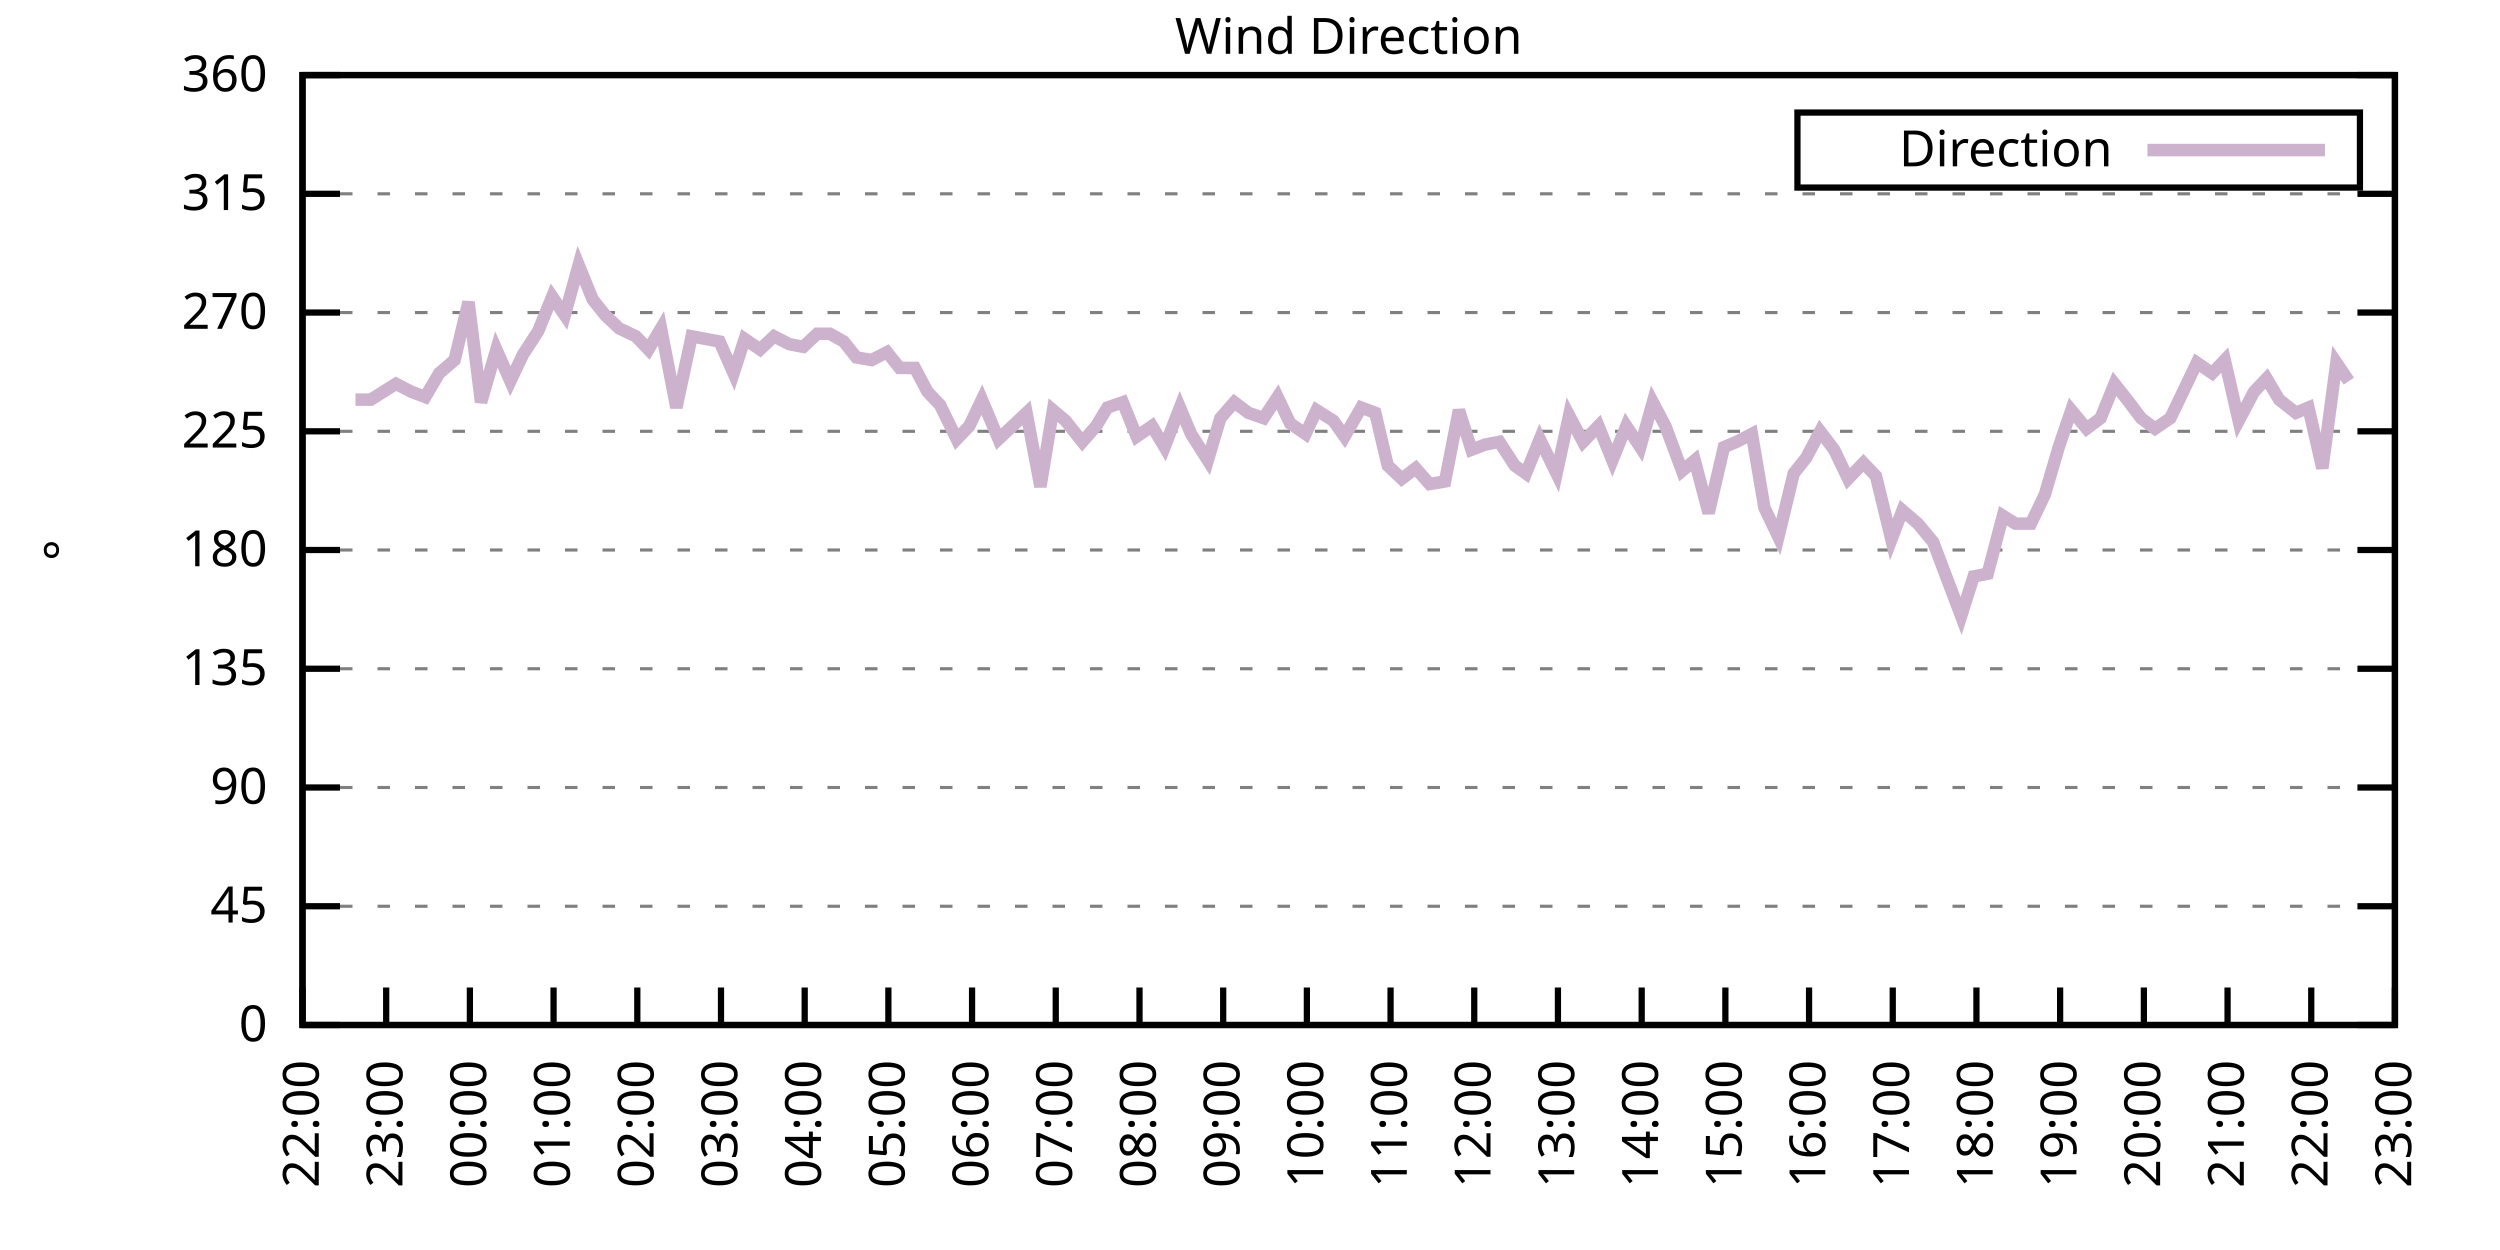
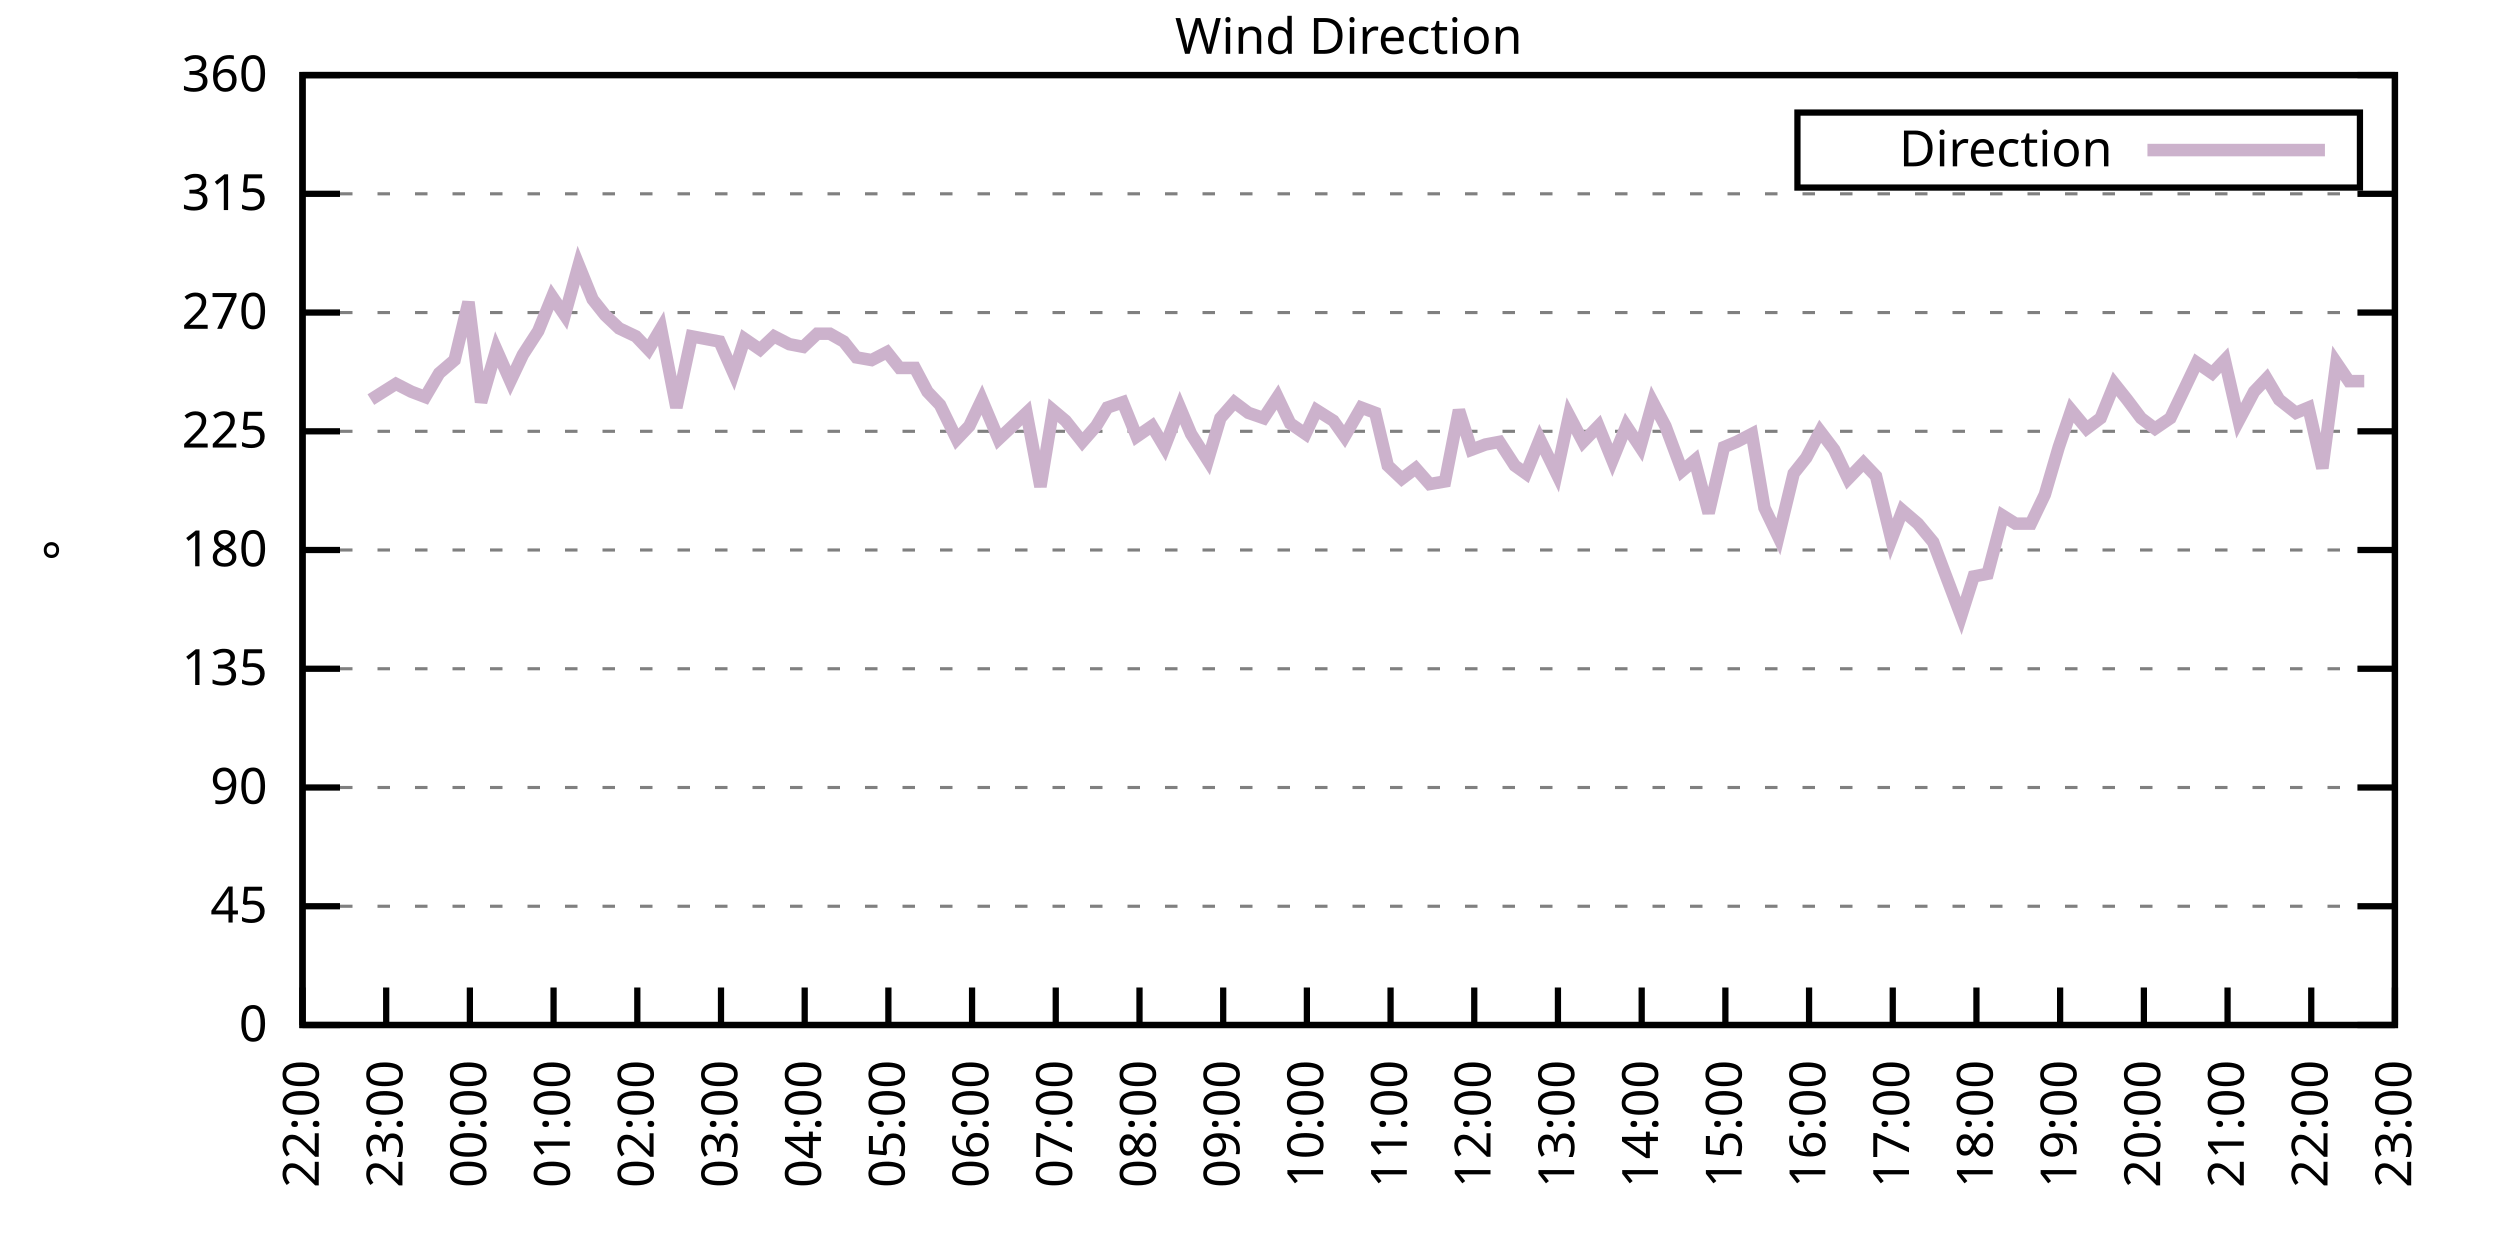
<svg xmlns="http://www.w3.org/2000/svg" xmlns:xlink="http://www.w3.org/1999/xlink" width="400" height="200" viewBox="0 0 400 200">
  <g id="gnuplot_canvas">
    <rect x="0" y="0" width="400" height="200" fill="none" />
    <defs>
      <circle id="gpDot" r="0.5" stroke-width="0.5" stroke="currentColor" />
      <path id="gpPt0" stroke-width="0.333" stroke="currentColor" d="M-1,0 h2 M0,-1 v2" />
      <path id="gpPt1" stroke-width="0.333" stroke="currentColor" d="M-1,-1 L1,1 M1,-1 L-1,1" />
      <path id="gpPt2" stroke-width="0.333" stroke="currentColor" d="M-1,0 L1,0 M0,-1 L0,1 M-1,-1 L1,1 M-1,1 L1,-1" />
      <rect id="gpPt3" stroke-width="0.333" stroke="currentColor" x="-1" y="-1" width="2" height="2" />
      <rect id="gpPt4" stroke-width="0.333" stroke="currentColor" fill="currentColor" x="-1" y="-1" width="2" height="2" />
      <circle id="gpPt5" stroke-width="0.333" stroke="currentColor" cx="0" cy="0" r="1" />
      <use xlink:href="#gpPt5" id="gpPt6" fill="currentColor" stroke="none" />
      <path id="gpPt7" stroke-width="0.333" stroke="currentColor" d="M0,-1.33 L-1.33,0.67 L1.33,0.67 z" />
      <use xlink:href="#gpPt7" id="gpPt8" fill="currentColor" stroke="none" />
      <use xlink:href="#gpPt7" id="gpPt9" stroke="currentColor" transform="rotate(180)" />
      <use xlink:href="#gpPt9" id="gpPt10" fill="currentColor" stroke="none" />
      <use xlink:href="#gpPt3" id="gpPt11" stroke="currentColor" transform="rotate(45)" />
      <use xlink:href="#gpPt11" id="gpPt12" fill="currentColor" stroke="none" />
      <path id="gpPt13" stroke-width="0.333" stroke="currentColor" d="M0,1.330 L1.265,0.411 L0.782,-1.067 L-0.782,-1.076 L-1.265,0.411 z" />
      <use xlink:href="#gpPt13" id="gpPt14" fill="currentColor" stroke="none" />
      <filter id="textbox" filterUnits="objectBoundingBox" x="0" y="0" height="1" width="1">
        <feFlood flood-color="white" flood-opacity="1" result="bgnd" />
        <feComposite in="SourceGraphic" in2="bgnd" operator="atop" />
      </filter>
      <filter id="greybox" filterUnits="objectBoundingBox" x="0" y="0" height="1" width="1">
        <feFlood flood-color="lightgrey" flood-opacity="1" result="grey" />
        <feComposite in="SourceGraphic" in2="grey" operator="atop" />
      </filter>
    </defs>
    <g fill="none" color="white" stroke="currentColor" stroke-width="1.00" stroke-linecap="butt" stroke-linejoin="miter">
</g>
    <g fill="none" color="black" stroke="currentColor" stroke-width="1.00" stroke-linecap="butt" stroke-linejoin="miter">
      <g stroke="none" shape-rendering="crispEdges">
        <polygon fill="rgb(255, 255, 255)" points="48.40,164.00 383.18,164.00 383.18,12.02 48.40,12.02 " />
      </g>
    </g>
    <g fill="none" color="black" stroke="currentColor" stroke-width="1.00" stroke-linecap="butt" stroke-linejoin="miter">
</g>
    <g fill="none" color="black" stroke="black" stroke-width="0.50" stroke-linecap="butt" stroke-linejoin="miter">
</g>
    <g fill="none" color="gray" stroke="currentColor" stroke-width="0.50" stroke-linecap="butt" stroke-linejoin="miter">
      <path stroke="gray" stroke-dasharray="2,4" class="gridline" d="M48.40,164.00 L383.19,164.00  " />
    </g>
    <g fill="none" color="gray" stroke="gray" stroke-width="1.00" stroke-linecap="butt" stroke-linejoin="miter">
</g>
    <g fill="none" color="black" stroke="currentColor" stroke-width="1.00" stroke-linecap="butt" stroke-linejoin="miter">
      <path stroke="black" d="M48.40,164.00 L54.40,164.00 M383.19,164.00 L377.19,164.00  " />
      <g transform="translate(42.80,166.60)" stroke="none" fill="black" font-family="Sans" font-size="8.00" text-anchor="end">
        <text>
          <tspan font-family="Sans"> 0</tspan>
        </text>
      </g>
    </g>
    <g fill="none" color="black" stroke="currentColor" stroke-width="1.00" stroke-linecap="butt" stroke-linejoin="miter">
</g>
    <g fill="none" color="black" stroke="black" stroke-width="0.50" stroke-linecap="butt" stroke-linejoin="miter">
</g>
    <g fill="none" color="gray" stroke="currentColor" stroke-width="0.50" stroke-linecap="butt" stroke-linejoin="miter">
      <path stroke="gray" stroke-dasharray="2,4" class="gridline" d="M48.40,145.00 L383.19,145.00  " />
    </g>
    <g fill="none" color="gray" stroke="gray" stroke-width="1.00" stroke-linecap="butt" stroke-linejoin="miter">
</g>
    <g fill="none" color="black" stroke="currentColor" stroke-width="1.00" stroke-linecap="butt" stroke-linejoin="miter">
      <path stroke="black" d="M48.40,145.00 L54.40,145.00 M383.19,145.00 L377.19,145.00  " />
      <g transform="translate(42.80,147.60)" stroke="none" fill="black" font-family="Sans" font-size="8.00" text-anchor="end">
        <text>
          <tspan font-family="Sans"> 45</tspan>
        </text>
      </g>
    </g>
    <g fill="none" color="black" stroke="currentColor" stroke-width="1.00" stroke-linecap="butt" stroke-linejoin="miter">
</g>
    <g fill="none" color="black" stroke="black" stroke-width="0.50" stroke-linecap="butt" stroke-linejoin="miter">
</g>
    <g fill="none" color="gray" stroke="currentColor" stroke-width="0.50" stroke-linecap="butt" stroke-linejoin="miter">
      <path stroke="gray" stroke-dasharray="2,4" class="gridline" d="M48.40,126.00 L383.19,126.00  " />
    </g>
    <g fill="none" color="gray" stroke="gray" stroke-width="1.00" stroke-linecap="butt" stroke-linejoin="miter">
</g>
    <g fill="none" color="black" stroke="currentColor" stroke-width="1.00" stroke-linecap="butt" stroke-linejoin="miter">
      <path stroke="black" d="M48.40,126.00 L54.40,126.00 M383.19,126.00 L377.19,126.00  " />
      <g transform="translate(42.80,128.60)" stroke="none" fill="black" font-family="Sans" font-size="8.00" text-anchor="end">
        <text>
          <tspan font-family="Sans"> 90</tspan>
        </text>
      </g>
    </g>
    <g fill="none" color="black" stroke="currentColor" stroke-width="1.00" stroke-linecap="butt" stroke-linejoin="miter">
</g>
    <g fill="none" color="black" stroke="black" stroke-width="0.50" stroke-linecap="butt" stroke-linejoin="miter">
</g>
    <g fill="none" color="gray" stroke="currentColor" stroke-width="0.50" stroke-linecap="butt" stroke-linejoin="miter">
      <path stroke="gray" stroke-dasharray="2,4" class="gridline" d="M48.40,107.00 L383.19,107.00  " />
    </g>
    <g fill="none" color="gray" stroke="gray" stroke-width="1.00" stroke-linecap="butt" stroke-linejoin="miter">
</g>
    <g fill="none" color="black" stroke="currentColor" stroke-width="1.00" stroke-linecap="butt" stroke-linejoin="miter">
      <path stroke="black" d="M48.40,107.00 L54.40,107.00 M383.19,107.00 L377.19,107.00  " />
      <g transform="translate(42.80,109.60)" stroke="none" fill="black" font-family="Sans" font-size="8.00" text-anchor="end">
        <text>
          <tspan font-family="Sans"> 135</tspan>
        </text>
      </g>
    </g>
    <g fill="none" color="black" stroke="currentColor" stroke-width="1.00" stroke-linecap="butt" stroke-linejoin="miter">
</g>
    <g fill="none" color="black" stroke="black" stroke-width="0.50" stroke-linecap="butt" stroke-linejoin="miter">
</g>
    <g fill="none" color="gray" stroke="currentColor" stroke-width="0.50" stroke-linecap="butt" stroke-linejoin="miter">
      <path stroke="gray" stroke-dasharray="2,4" class="gridline" d="M48.40,88.00 L383.19,88.00  " />
    </g>
    <g fill="none" color="gray" stroke="gray" stroke-width="1.00" stroke-linecap="butt" stroke-linejoin="miter">
</g>
    <g fill="none" color="black" stroke="currentColor" stroke-width="1.00" stroke-linecap="butt" stroke-linejoin="miter">
      <path stroke="black" d="M48.40,88.00 L54.40,88.00 M383.19,88.00 L377.19,88.00  " />
      <g transform="translate(42.80,90.60)" stroke="none" fill="black" font-family="Sans" font-size="8.00" text-anchor="end">
        <text>
          <tspan font-family="Sans"> 180</tspan>
        </text>
      </g>
    </g>
    <g fill="none" color="black" stroke="currentColor" stroke-width="1.00" stroke-linecap="butt" stroke-linejoin="miter">
</g>
    <g fill="none" color="black" stroke="black" stroke-width="0.50" stroke-linecap="butt" stroke-linejoin="miter">
</g>
    <g fill="none" color="gray" stroke="currentColor" stroke-width="0.50" stroke-linecap="butt" stroke-linejoin="miter">
      <path stroke="gray" stroke-dasharray="2,4" class="gridline" d="M48.40,69.01 L383.19,69.01  " />
    </g>
    <g fill="none" color="gray" stroke="gray" stroke-width="1.00" stroke-linecap="butt" stroke-linejoin="miter">
</g>
    <g fill="none" color="black" stroke="currentColor" stroke-width="1.00" stroke-linecap="butt" stroke-linejoin="miter">
      <path stroke="black" d="M48.40,69.01 L54.40,69.01 M383.19,69.01 L377.19,69.01  " />
      <g transform="translate(42.80,71.61)" stroke="none" fill="black" font-family="Sans" font-size="8.00" text-anchor="end">
        <text>
          <tspan font-family="Sans"> 225</tspan>
        </text>
      </g>
    </g>
    <g fill="none" color="black" stroke="currentColor" stroke-width="1.00" stroke-linecap="butt" stroke-linejoin="miter">
</g>
    <g fill="none" color="black" stroke="black" stroke-width="0.50" stroke-linecap="butt" stroke-linejoin="miter">
</g>
    <g fill="none" color="gray" stroke="currentColor" stroke-width="0.50" stroke-linecap="butt" stroke-linejoin="miter">
      <path stroke="gray" stroke-dasharray="2,4" class="gridline" d="M48.40,50.01 L383.19,50.01  " />
    </g>
    <g fill="none" color="gray" stroke="gray" stroke-width="1.00" stroke-linecap="butt" stroke-linejoin="miter">
</g>
    <g fill="none" color="black" stroke="currentColor" stroke-width="1.00" stroke-linecap="butt" stroke-linejoin="miter">
      <path stroke="black" d="M48.40,50.01 L54.40,50.01 M383.19,50.01 L377.19,50.01  " />
      <g transform="translate(42.80,52.61)" stroke="none" fill="black" font-family="Sans" font-size="8.00" text-anchor="end">
        <text>
          <tspan font-family="Sans"> 270</tspan>
        </text>
      </g>
    </g>
    <g fill="none" color="black" stroke="currentColor" stroke-width="1.00" stroke-linecap="butt" stroke-linejoin="miter">
</g>
    <g fill="none" color="black" stroke="black" stroke-width="0.50" stroke-linecap="butt" stroke-linejoin="miter">
</g>
    <g fill="none" color="gray" stroke="currentColor" stroke-width="0.50" stroke-linecap="butt" stroke-linejoin="miter">
      <path stroke="gray" stroke-dasharray="2,4" class="gridline" d="M48.40,31.01 L383.19,31.01  " />
    </g>
    <g fill="none" color="gray" stroke="gray" stroke-width="1.00" stroke-linecap="butt" stroke-linejoin="miter">
</g>
    <g fill="none" color="black" stroke="currentColor" stroke-width="1.00" stroke-linecap="butt" stroke-linejoin="miter">
      <path stroke="black" d="M48.40,31.01 L54.40,31.01 M383.19,31.01 L377.19,31.01  " />
      <g transform="translate(42.80,33.61)" stroke="none" fill="black" font-family="Sans" font-size="8.00" text-anchor="end">
        <text>
          <tspan font-family="Sans"> 315</tspan>
        </text>
      </g>
    </g>
    <g fill="none" color="black" stroke="currentColor" stroke-width="1.00" stroke-linecap="butt" stroke-linejoin="miter">
</g>
    <g fill="none" color="black" stroke="black" stroke-width="0.50" stroke-linecap="butt" stroke-linejoin="miter">
</g>
    <g fill="none" color="gray" stroke="currentColor" stroke-width="0.50" stroke-linecap="butt" stroke-linejoin="miter">
      <path stroke="gray" stroke-dasharray="2,4" class="gridline" d="M48.40,12.01 L383.19,12.01  " />
    </g>
    <g fill="none" color="gray" stroke="gray" stroke-width="1.00" stroke-linecap="butt" stroke-linejoin="miter">
</g>
    <g fill="none" color="black" stroke="currentColor" stroke-width="1.00" stroke-linecap="butt" stroke-linejoin="miter">
      <path stroke="black" d="M48.40,12.01 L54.40,12.01 M383.19,12.01 L377.19,12.01  " />
      <g transform="translate(42.80,14.61)" stroke="none" fill="black" font-family="Sans" font-size="8.00" text-anchor="end">
        <text>
          <tspan font-family="Sans"> 360</tspan>
        </text>
      </g>
    </g>
    <g fill="none" color="black" stroke="currentColor" stroke-width="1.00" stroke-linecap="butt" stroke-linejoin="miter">
      <path stroke="black" d="M48.40,164.00 L48.40,158.00  " />
      <g transform="translate(51.00,169.60) rotate(270.00)" stroke="none" fill="black" font-family="Sans" font-size="8.00" text-anchor="end">
        <text>
          <tspan font-family="Sans">22:00</tspan>
        </text>
      </g>
    </g>
    <g fill="none" color="black" stroke="currentColor" stroke-width="1.00" stroke-linecap="butt" stroke-linejoin="miter">
      <path stroke="black" d="M61.79,164.00 L61.79,158.00  " />
      <g transform="translate(64.39,169.60) rotate(270.00)" stroke="none" fill="black" font-family="Sans" font-size="8.00" text-anchor="end">
        <text>
          <tspan font-family="Sans">23:00</tspan>
        </text>
      </g>
    </g>
    <g fill="none" color="black" stroke="currentColor" stroke-width="1.00" stroke-linecap="butt" stroke-linejoin="miter">
      <path stroke="black" d="M75.18,164.00 L75.18,158.00  " />
      <g transform="translate(77.78,169.60) rotate(270.00)" stroke="none" fill="black" font-family="Sans" font-size="8.00" text-anchor="end">
        <text>
          <tspan font-family="Sans">00:00</tspan>
        </text>
      </g>
    </g>
    <g fill="none" color="black" stroke="currentColor" stroke-width="1.00" stroke-linecap="butt" stroke-linejoin="miter">
      <path stroke="black" d="M88.57,164.00 L88.57,158.00  " />
      <g transform="translate(91.17,169.60) rotate(270.00)" stroke="none" fill="black" font-family="Sans" font-size="8.00" text-anchor="end">
        <text>
          <tspan font-family="Sans">01:00</tspan>
        </text>
      </g>
    </g>
    <g fill="none" color="black" stroke="currentColor" stroke-width="1.00" stroke-linecap="butt" stroke-linejoin="miter">
      <path stroke="black" d="M101.97,164.00 L101.97,158.00  " />
      <g transform="translate(104.57,169.60) rotate(270.00)" stroke="none" fill="black" font-family="Sans" font-size="8.00" text-anchor="end">
        <text>
          <tspan font-family="Sans">02:00</tspan>
        </text>
      </g>
    </g>
    <g fill="none" color="black" stroke="currentColor" stroke-width="1.00" stroke-linecap="butt" stroke-linejoin="miter">
      <path stroke="black" d="M115.36,164.00 L115.36,158.00  " />
      <g transform="translate(117.96,169.60) rotate(270.00)" stroke="none" fill="black" font-family="Sans" font-size="8.00" text-anchor="end">
        <text>
          <tspan font-family="Sans">03:00</tspan>
        </text>
      </g>
    </g>
    <g fill="none" color="black" stroke="currentColor" stroke-width="1.00" stroke-linecap="butt" stroke-linejoin="miter">
      <path stroke="black" d="M128.75,164.00 L128.75,158.00  " />
      <g transform="translate(131.35,169.60) rotate(270.00)" stroke="none" fill="black" font-family="Sans" font-size="8.00" text-anchor="end">
        <text>
          <tspan font-family="Sans">04:00</tspan>
        </text>
      </g>
    </g>
    <g fill="none" color="black" stroke="currentColor" stroke-width="1.00" stroke-linecap="butt" stroke-linejoin="miter">
      <path stroke="black" d="M142.14,164.00 L142.14,158.00  " />
      <g transform="translate(144.74,169.60) rotate(270.00)" stroke="none" fill="black" font-family="Sans" font-size="8.00" text-anchor="end">
        <text>
          <tspan font-family="Sans">05:00</tspan>
        </text>
      </g>
    </g>
    <g fill="none" color="black" stroke="currentColor" stroke-width="1.00" stroke-linecap="butt" stroke-linejoin="miter">
      <path stroke="black" d="M155.53,164.00 L155.53,158.00  " />
      <g transform="translate(158.13,169.60) rotate(270.00)" stroke="none" fill="black" font-family="Sans" font-size="8.00" text-anchor="end">
        <text>
          <tspan font-family="Sans">06:00</tspan>
        </text>
      </g>
    </g>
    <g fill="none" color="black" stroke="currentColor" stroke-width="1.00" stroke-linecap="butt" stroke-linejoin="miter">
      <path stroke="black" d="M168.92,164.00 L168.92,158.00  " />
      <g transform="translate(171.52,169.60) rotate(270.00)" stroke="none" fill="black" font-family="Sans" font-size="8.00" text-anchor="end">
        <text>
          <tspan font-family="Sans">07:00</tspan>
        </text>
      </g>
    </g>
    <g fill="none" color="black" stroke="currentColor" stroke-width="1.00" stroke-linecap="butt" stroke-linejoin="miter">
      <path stroke="black" d="M182.32,164.00 L182.32,158.00  " />
      <g transform="translate(184.92,169.60) rotate(270.00)" stroke="none" fill="black" font-family="Sans" font-size="8.00" text-anchor="end">
        <text>
          <tspan font-family="Sans">08:00</tspan>
        </text>
      </g>
    </g>
    <g fill="none" color="black" stroke="currentColor" stroke-width="1.00" stroke-linecap="butt" stroke-linejoin="miter">
      <path stroke="black" d="M195.71,164.00 L195.71,158.00  " />
      <g transform="translate(198.31,169.60) rotate(270.00)" stroke="none" fill="black" font-family="Sans" font-size="8.00" text-anchor="end">
        <text>
          <tspan font-family="Sans">09:00</tspan>
        </text>
      </g>
    </g>
    <g fill="none" color="black" stroke="currentColor" stroke-width="1.00" stroke-linecap="butt" stroke-linejoin="miter">
      <path stroke="black" d="M209.10,164.00 L209.10,158.00  " />
      <g transform="translate(211.70,169.60) rotate(270.00)" stroke="none" fill="black" font-family="Sans" font-size="8.00" text-anchor="end">
        <text>
          <tspan font-family="Sans">10:00</tspan>
        </text>
      </g>
    </g>
    <g fill="none" color="black" stroke="currentColor" stroke-width="1.00" stroke-linecap="butt" stroke-linejoin="miter">
      <path stroke="black" d="M222.49,164.00 L222.49,158.00  " />
      <g transform="translate(225.09,169.60) rotate(270.00)" stroke="none" fill="black" font-family="Sans" font-size="8.00" text-anchor="end">
        <text>
          <tspan font-family="Sans">11:00</tspan>
        </text>
      </g>
    </g>
    <g fill="none" color="black" stroke="currentColor" stroke-width="1.00" stroke-linecap="butt" stroke-linejoin="miter">
      <path stroke="black" d="M235.88,164.00 L235.88,158.00  " />
      <g transform="translate(238.48,169.60) rotate(270.00)" stroke="none" fill="black" font-family="Sans" font-size="8.00" text-anchor="end">
        <text>
          <tspan font-family="Sans">12:00</tspan>
        </text>
      </g>
    </g>
    <g fill="none" color="black" stroke="currentColor" stroke-width="1.00" stroke-linecap="butt" stroke-linejoin="miter">
      <path stroke="black" d="M249.27,164.00 L249.27,158.00  " />
      <g transform="translate(251.87,169.60) rotate(270.00)" stroke="none" fill="black" font-family="Sans" font-size="8.00" text-anchor="end">
        <text>
          <tspan font-family="Sans">13:00</tspan>
        </text>
      </g>
    </g>
    <g fill="none" color="black" stroke="currentColor" stroke-width="1.00" stroke-linecap="butt" stroke-linejoin="miter">
      <path stroke="black" d="M262.67,164.00 L262.67,158.00  " />
      <g transform="translate(265.27,169.60) rotate(270.00)" stroke="none" fill="black" font-family="Sans" font-size="8.00" text-anchor="end">
        <text>
          <tspan font-family="Sans">14:00</tspan>
        </text>
      </g>
    </g>
    <g fill="none" color="black" stroke="currentColor" stroke-width="1.00" stroke-linecap="butt" stroke-linejoin="miter">
      <path stroke="black" d="M276.06,164.00 L276.06,158.00  " />
      <g transform="translate(278.66,169.60) rotate(270.00)" stroke="none" fill="black" font-family="Sans" font-size="8.00" text-anchor="end">
        <text>
          <tspan font-family="Sans">15:00</tspan>
        </text>
      </g>
    </g>
    <g fill="none" color="black" stroke="currentColor" stroke-width="1.00" stroke-linecap="butt" stroke-linejoin="miter">
      <path stroke="black" d="M289.45,164.00 L289.45,158.00  " />
      <g transform="translate(292.05,169.60) rotate(270.00)" stroke="none" fill="black" font-family="Sans" font-size="8.00" text-anchor="end">
        <text>
          <tspan font-family="Sans">16:00</tspan>
        </text>
      </g>
    </g>
    <g fill="none" color="black" stroke="currentColor" stroke-width="1.00" stroke-linecap="butt" stroke-linejoin="miter">
      <path stroke="black" d="M302.84,164.00 L302.84,158.00  " />
      <g transform="translate(305.44,169.60) rotate(270.00)" stroke="none" fill="black" font-family="Sans" font-size="8.00" text-anchor="end">
        <text>
          <tspan font-family="Sans">17:00</tspan>
        </text>
      </g>
    </g>
    <g fill="none" color="black" stroke="currentColor" stroke-width="1.00" stroke-linecap="butt" stroke-linejoin="miter">
      <path stroke="black" d="M316.23,164.00 L316.23,158.00  " />
      <g transform="translate(318.83,169.60) rotate(270.00)" stroke="none" fill="black" font-family="Sans" font-size="8.00" text-anchor="end">
        <text>
          <tspan font-family="Sans">18:00</tspan>
        </text>
      </g>
    </g>
    <g fill="none" color="black" stroke="currentColor" stroke-width="1.00" stroke-linecap="butt" stroke-linejoin="miter">
      <path stroke="black" d="M329.62,164.00 L329.62,158.00  " />
      <g transform="translate(332.22,169.60) rotate(270.00)" stroke="none" fill="black" font-family="Sans" font-size="8.00" text-anchor="end">
        <text>
          <tspan font-family="Sans">19:00</tspan>
        </text>
      </g>
    </g>
    <g fill="none" color="black" stroke="currentColor" stroke-width="1.00" stroke-linecap="butt" stroke-linejoin="miter">
      <path stroke="black" d="M343.02,164.00 L343.02,158.00  " />
      <g transform="translate(345.62,169.60) rotate(270.00)" stroke="none" fill="black" font-family="Sans" font-size="8.00" text-anchor="end">
        <text>
          <tspan font-family="Sans">20:00</tspan>
        </text>
      </g>
    </g>
    <g fill="none" color="black" stroke="currentColor" stroke-width="1.00" stroke-linecap="butt" stroke-linejoin="miter">
      <path stroke="black" d="M356.41,164.00 L356.41,158.00  " />
      <g transform="translate(359.01,169.60) rotate(270.00)" stroke="none" fill="black" font-family="Sans" font-size="8.00" text-anchor="end">
        <text>
          <tspan font-family="Sans">21:00</tspan>
        </text>
      </g>
    </g>
    <g fill="none" color="black" stroke="currentColor" stroke-width="1.00" stroke-linecap="butt" stroke-linejoin="miter">
      <path stroke="black" d="M369.80,164.00 L369.80,158.00  " />
      <g transform="translate(372.40,169.60) rotate(270.00)" stroke="none" fill="black" font-family="Sans" font-size="8.00" text-anchor="end">
        <text>
          <tspan font-family="Sans">22:00</tspan>
        </text>
      </g>
    </g>
    <g fill="none" color="black" stroke="currentColor" stroke-width="1.00" stroke-linecap="butt" stroke-linejoin="miter">
      <path stroke="black" d="M383.19,164.00 L383.19,158.00  " />
      <g transform="translate(385.79,169.60) rotate(270.00)" stroke="none" fill="black" font-family="Sans" font-size="8.00" text-anchor="end">
        <text>
          <tspan font-family="Sans">23:00</tspan>
        </text>
      </g>
    </g>
    <g fill="none" color="black" stroke="currentColor" stroke-width="1.00" stroke-linecap="butt" stroke-linejoin="miter">
</g>
    <g fill="none" color="black" stroke="currentColor" stroke-width="1.00" stroke-linecap="butt" stroke-linejoin="miter">
      <path stroke="black" d="M48.40,12.01 L48.40,164.00 L383.19,164.00 L383.19,12.01 L48.40,12.01 Z  " />
    </g>
    <g fill="none" color="black" stroke="currentColor" stroke-width="1.00" stroke-linecap="butt" stroke-linejoin="miter">
</g>
    <g fill="none" color="black" stroke="currentColor" stroke-width="1.00" stroke-linecap="butt" stroke-linejoin="miter">
      <path stroke="black" d="M287.59,30.01 L287.59,18.01 L377.59,18.01 L377.59,30.01 L287.59,30.01 Z  " />
    </g>
    <g id="Wind_direction_plot_1">
      <g fill="none" color="white" stroke="black" stroke-width="2.00" stroke-linecap="butt" stroke-linejoin="miter">
</g>
      <g fill="none" color="black" stroke="currentColor" stroke-width="2.00" stroke-linecap="butt" stroke-linejoin="miter">
        <g transform="translate(337.99,26.61)" stroke="none" fill="black" font-family="Sans" font-size="8.00" text-anchor="end">
          <text>
            <tspan font-family="Sans">Direction</tspan>
          </text>
        </g>
      </g>
      <g fill="none" color="black" stroke="currentColor" stroke-width="2.00" stroke-linecap="butt" stroke-linejoin="miter">
-         <path stroke="rgb(204, 178, 204)" d="M343.59,24.01 L371.99,24.01 M56.88,63.94 L59.34,63.94 L61.35,62.67 L63.35,61.41 L65.81,62.67 L68.04,63.52   L70.27,59.72 L72.73,57.61 L74.96,48.32 L76.97,64.36 L79.42,55.92 L81.66,60.98 L83.66,56.76 L86.12,52.96   L88.35,47.47 L90.36,50.43 L92.59,42.41 L94.82,47.90 L96.83,50.43 L99.06,52.54 L101.74,53.81 L103.75,55.92   L105.76,52.54 L108.22,65.21 L110.67,53.81 L112.90,54.23 L115.13,54.65 L117.37,59.72 L119.15,54.23 L121.61,55.92   L123.84,53.81 L126.29,55.07 L128.53,55.50 L130.76,53.39 L132.77,53.39 L135.00,54.65 L137.01,57.18 L139.46,57.61   L141.92,56.34 L143.93,58.87 L146.38,58.87 L148.39,62.67 L150.40,64.78 L153.08,70.27 L155.09,68.16 L157.10,63.94   L159.77,70.27 L164.24,66.05 L166.47,77.87 L168.48,65.63 L170.49,67.32 L173.17,70.70 L175.40,68.16 L177.18,65.21   L179.64,64.36 L181.87,69.85 L184.32,68.16 L186.33,71.54 L188.79,65.21 L190.57,69.43 L193.25,73.65 L195.26,66.90   L197.49,64.36 L199.73,66.05 L202.18,66.90 L204.41,63.52 L206.42,67.74 L208.88,69.43 L210.66,65.63 L213.34,67.32   L215.13,69.85 L217.80,65.21 L220.04,66.05 L222.04,74.49 L224.28,76.61 L226.51,74.92 L228.74,77.45 L231.20,77.03   L233.43,65.63 L235.44,71.96 L237.67,71.12 L239.90,70.70 L242.36,74.49 L244.14,75.76 L246.37,70.27 L249.05,75.76   L251.06,66.47 L253.29,70.70 L255.75,68.16 L257.98,73.65 L260.21,68.16 L262.44,71.54 L264.45,64.36 L266.46,68.16   L269.14,75.34 L271.15,73.65 L273.38,82.09 L275.83,71.54 L277.84,70.70 L280.30,69.43 L282.31,81.25 L284.54,85.89   L286.99,75.76 L289.00,73.23 L291.23,69.01 L293.47,71.96 L295.70,76.61 L298.15,74.07 L300.16,76.18 L302.62,86.32   L304.40,81.67 L306.86,83.78 L309.31,86.74 L313.78,98.56 L315.79,92.23 L318.02,91.80 L320.47,82.52 L322.48,83.78   L324.94,83.78 L327.17,79.14 L329.40,71.54 L331.41,65.63 L333.86,68.58 L336.10,66.90 L338.33,61.41 L340.34,63.94   L342.57,66.90 L344.80,68.58 L347.26,66.90 L349.49,62.25 L351.50,58.03 L353.95,59.72 L355.96,57.61 L358.19,67.32   L360.65,62.67 L362.66,60.56 L364.66,63.94 L367.34,66.05 L369.35,65.21 L371.58,74.92 L373.82,58.03 L375.82,60.98    " />
+         <path stroke="rgb(204, 178, 204)" d="M343.59,24.01 L371.99,24.01 M59.34,63.94 L61.35,62.67 L63.35,61.41 L65.81,62.67 L68.04,63.52 L70.27,59.72   L72.73,57.61 L74.96,48.32 L76.97,64.36 L79.42,55.92 L81.66,60.98 L83.66,56.76 L86.12,52.96 L88.35,47.47   L90.36,50.43 L92.59,42.41 L94.82,47.90 L96.83,50.43 L99.06,52.54 L101.74,53.81 L103.75,55.92 L105.76,52.54   L108.22,65.21 L110.67,53.81 L112.90,54.23 L115.13,54.65 L117.37,59.72 L119.15,54.23 L121.61,55.92 L123.84,53.81   L126.29,55.07 L128.53,55.50 L130.76,53.39 L132.77,53.39 L135.00,54.65 L137.01,57.18 L139.46,57.61 L141.92,56.34   L143.93,58.87 L146.38,58.87 L148.39,62.67 L150.40,64.78 L153.08,70.27 L155.09,68.16 L157.10,63.94 L159.77,70.27   L164.24,66.05 L166.47,77.87 L168.48,65.63 L170.49,67.32 L173.17,70.70 L175.40,68.16 L177.18,65.21 L179.64,64.36   L181.87,69.85 L184.32,68.16 L186.33,71.54 L188.79,65.21 L190.57,69.43 L193.25,73.65 L195.26,66.90 L197.49,64.36   L199.73,66.05 L202.18,66.90 L204.41,63.52 L206.42,67.74 L208.88,69.43 L210.66,65.63 L213.34,67.32 L215.13,69.85   L217.80,65.21 L220.04,66.05 L222.04,74.49 L224.28,76.61 L226.51,74.92 L228.74,77.45 L231.20,77.03 L233.43,65.63   L235.44,71.96 L237.67,71.12 L239.90,70.70 L242.36,74.49 L244.14,75.76 L246.37,70.27 L249.05,75.76 L251.06,66.47   L253.29,70.70 L255.75,68.16 L257.98,73.65 L260.21,68.16 L262.44,71.54 L264.45,64.36 L266.46,68.16 L269.14,75.34   L271.15,73.65 L273.38,82.09 L275.83,71.54 L277.84,70.70 L280.30,69.43 L282.31,81.25 L284.54,85.89 L286.99,75.76   L289.00,73.23 L291.23,69.01 L293.47,71.96 L295.70,76.61 L298.15,74.07 L300.16,76.18 L302.62,86.32 L304.40,81.67   L306.86,83.78 L309.31,86.74 L313.78,98.56 L315.79,92.23 L318.02,91.80 L320.47,82.52 L322.48,83.78 L324.94,83.78   L327.17,79.14 L329.40,71.54 L331.41,65.63 L333.86,68.58 L336.10,66.90 L338.33,61.41 L340.34,63.94 L342.57,66.90   L344.80,68.58 L347.26,66.90 L349.49,62.25 L351.50,58.03 L353.95,59.72 L355.96,57.61 L358.19,67.32 L360.65,62.67   L362.66,60.56 L364.66,63.94 L367.34,66.05 L369.35,65.21 L371.58,74.92 L373.82,58.03 L375.82,60.98 L378.28,60.98    " />
      </g>
    </g>
    <g fill="none" color="black" stroke="currentColor" stroke-width="2.00" stroke-linecap="butt" stroke-linejoin="miter">
</g>
    <g fill="none" color="black" stroke="black" stroke-width="1.00" stroke-linecap="butt" stroke-linejoin="miter">
</g>
    <g fill="none" color="black" stroke="currentColor" stroke-width="1.00" stroke-linecap="butt" stroke-linejoin="miter">
      <path stroke="black" d="M48.40,12.01 L48.40,164.00 L383.19,164.00 L383.19,12.01 L48.40,12.01 Z  " />
      <g transform="translate(12.80,88.01) rotate(270.00)" stroke="none" fill="black" font-family="Sans" font-size="8.00" text-anchor="middle">
        <text>
          <tspan font-family="Sans">°</tspan>
        </text>
      </g>
    </g>
    <g fill="none" color="black" stroke="currentColor" stroke-width="1.00" stroke-linecap="butt" stroke-linejoin="miter">
</g>
    <g fill="none" color="black" stroke="currentColor" stroke-width="1.00" stroke-linecap="butt" stroke-linejoin="miter">
      <g transform="translate(215.79,8.61)" stroke="none" fill="black" font-family="Sans" font-size="8.00" text-anchor="middle">
        <text>
          <tspan font-family="Sans">Wind Direction</tspan>
        </text>
      </g>
    </g>
    <g fill="none" color="black" stroke="currentColor" stroke-width="1.00" stroke-linecap="butt" stroke-linejoin="miter">
</g>
  </g>
</svg>
